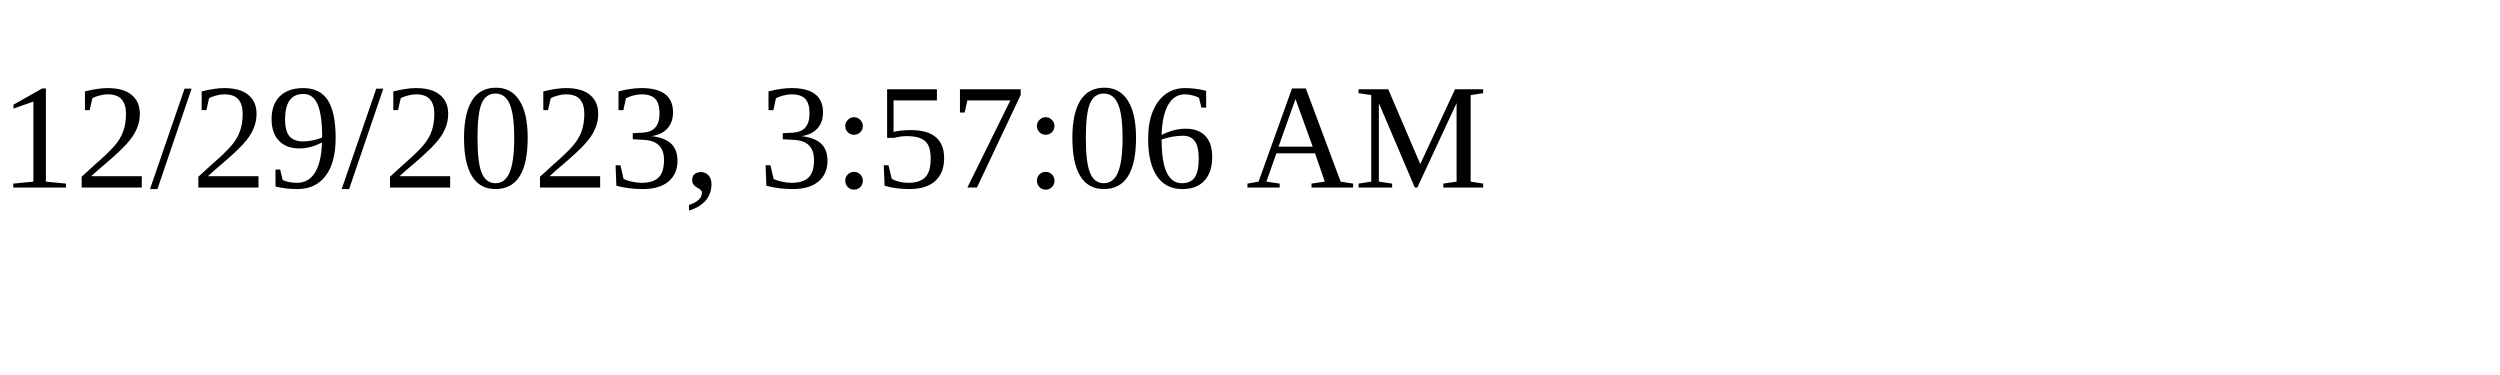
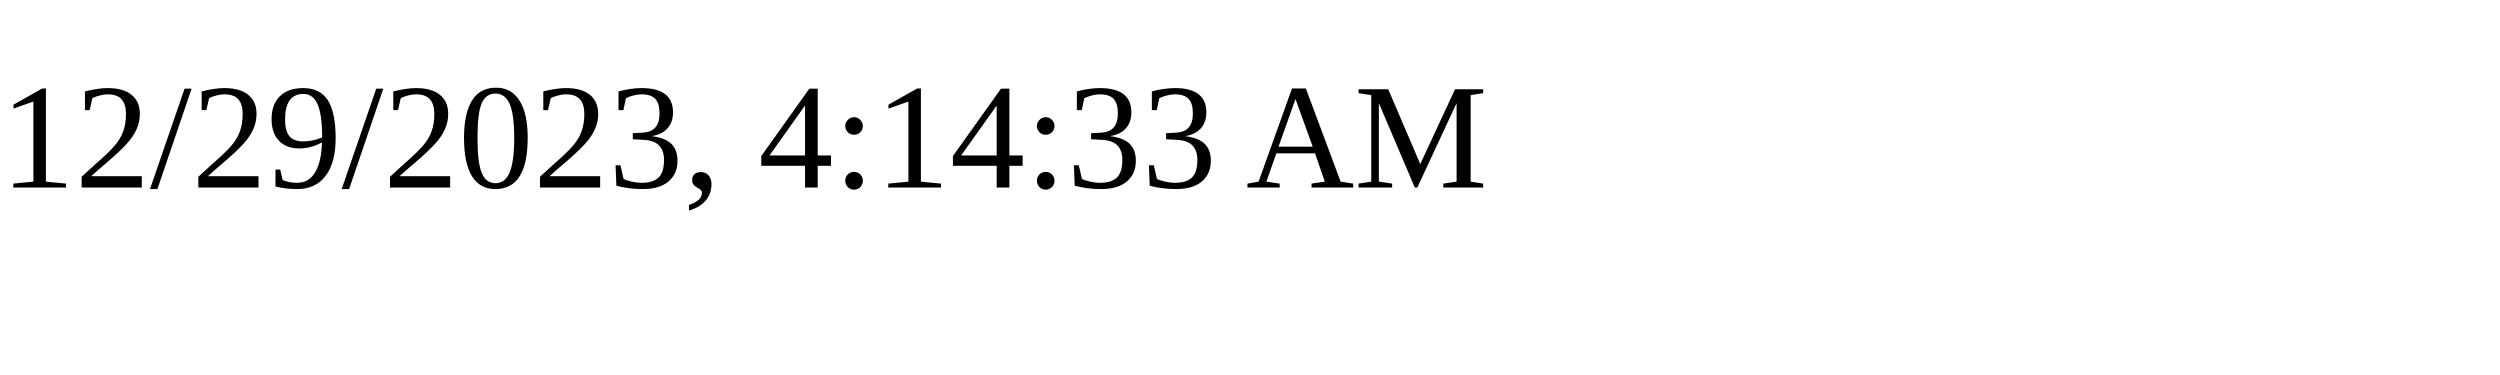
<svg xmlns="http://www.w3.org/2000/svg" height="30" width="200">
-   <text x="0" y="15">12/29/2023, 3:57:06 AM</text>
+   <text x="0" y="15">12/29/2023, 4:14:33 AM</text>
</svg>
